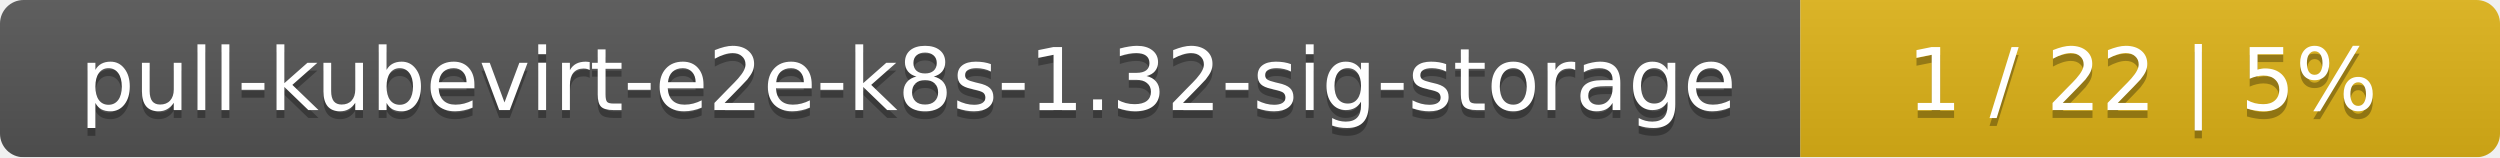
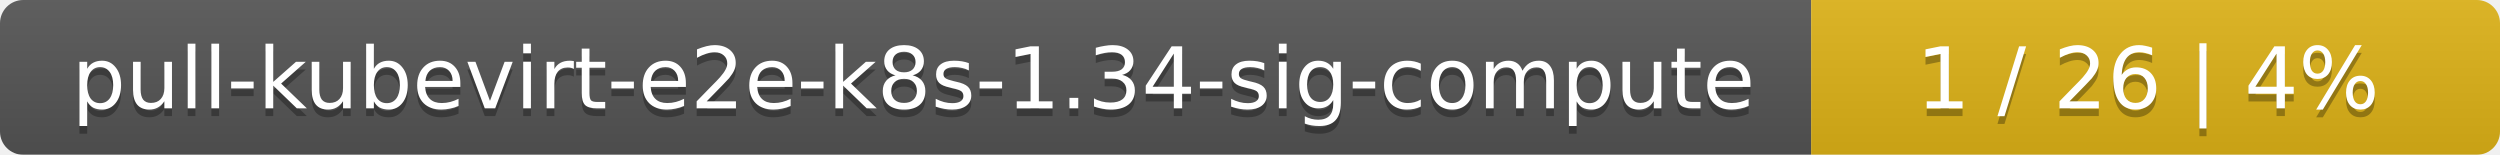
- <svg xmlns="http://www.w3.org/2000/svg" width="318" height="20">
+ <svg xmlns="http://www.w3.org/2000/svg" width="323" height="20">
  <linearGradient id="smooth" x2="0" y2="100%">
    <stop offset="0" stop-color="#bbb" stop-opacity=".1" />
    <stop offset="1" stop-opacity=".1" />
  </linearGradient>
  <mask id="round">
-     <rect width="318" height="20" rx="3" fill="#fff" />
+     <rect width="323" height="20" rx="3" fill="#fff" />
  </mask>
  <g mask="url(#round)">
-     <rect width="229" height="20" fill="#555" />
-     <rect x="229" width="89" height="20" fill="#dfb317" />
-     <rect width="318" height="20" fill="url(#smooth)" />
+     <rect width="234" height="20" fill="#555" />
+     <rect x="234" width="89" height="20" fill="#dfb317" />
+     <rect width="323" height="20" fill="url(#smooth)" />
  </g>
  <g fill="#fff" text-anchor="middle" font-family="DejaVu Sans,Verdana,Geneva,sans-serif" font-size="11">
-     <text x="115.5" y="15" fill="#010101" fill-opacity=".3">pull-kubevirt-e2e-k8s-1.32-sig-storage</text>
-     <text x="115.5" y="14">pull-kubevirt-e2e-k8s-1.32-sig-storage</text>
-     <text x="272.5" y="15" fill="#010101" fill-opacity=".3">1 / 22    |    5%</text>
-     <text x="272.5" y="14">1 / 22    |    5%</text>
+     <text x="118" y="15" fill="#010101" fill-opacity=".3">pull-kubevirt-e2e-k8s-1.34-sig-compute</text>
+     <text x="118" y="14">pull-kubevirt-e2e-k8s-1.34-sig-compute</text>
+     <text x="277.5" y="15" fill="#010101" fill-opacity=".3">1 / 26    |    4%</text>
+     <text x="277.5" y="14">1 / 26    |    4%</text>
  </g>
</svg>
